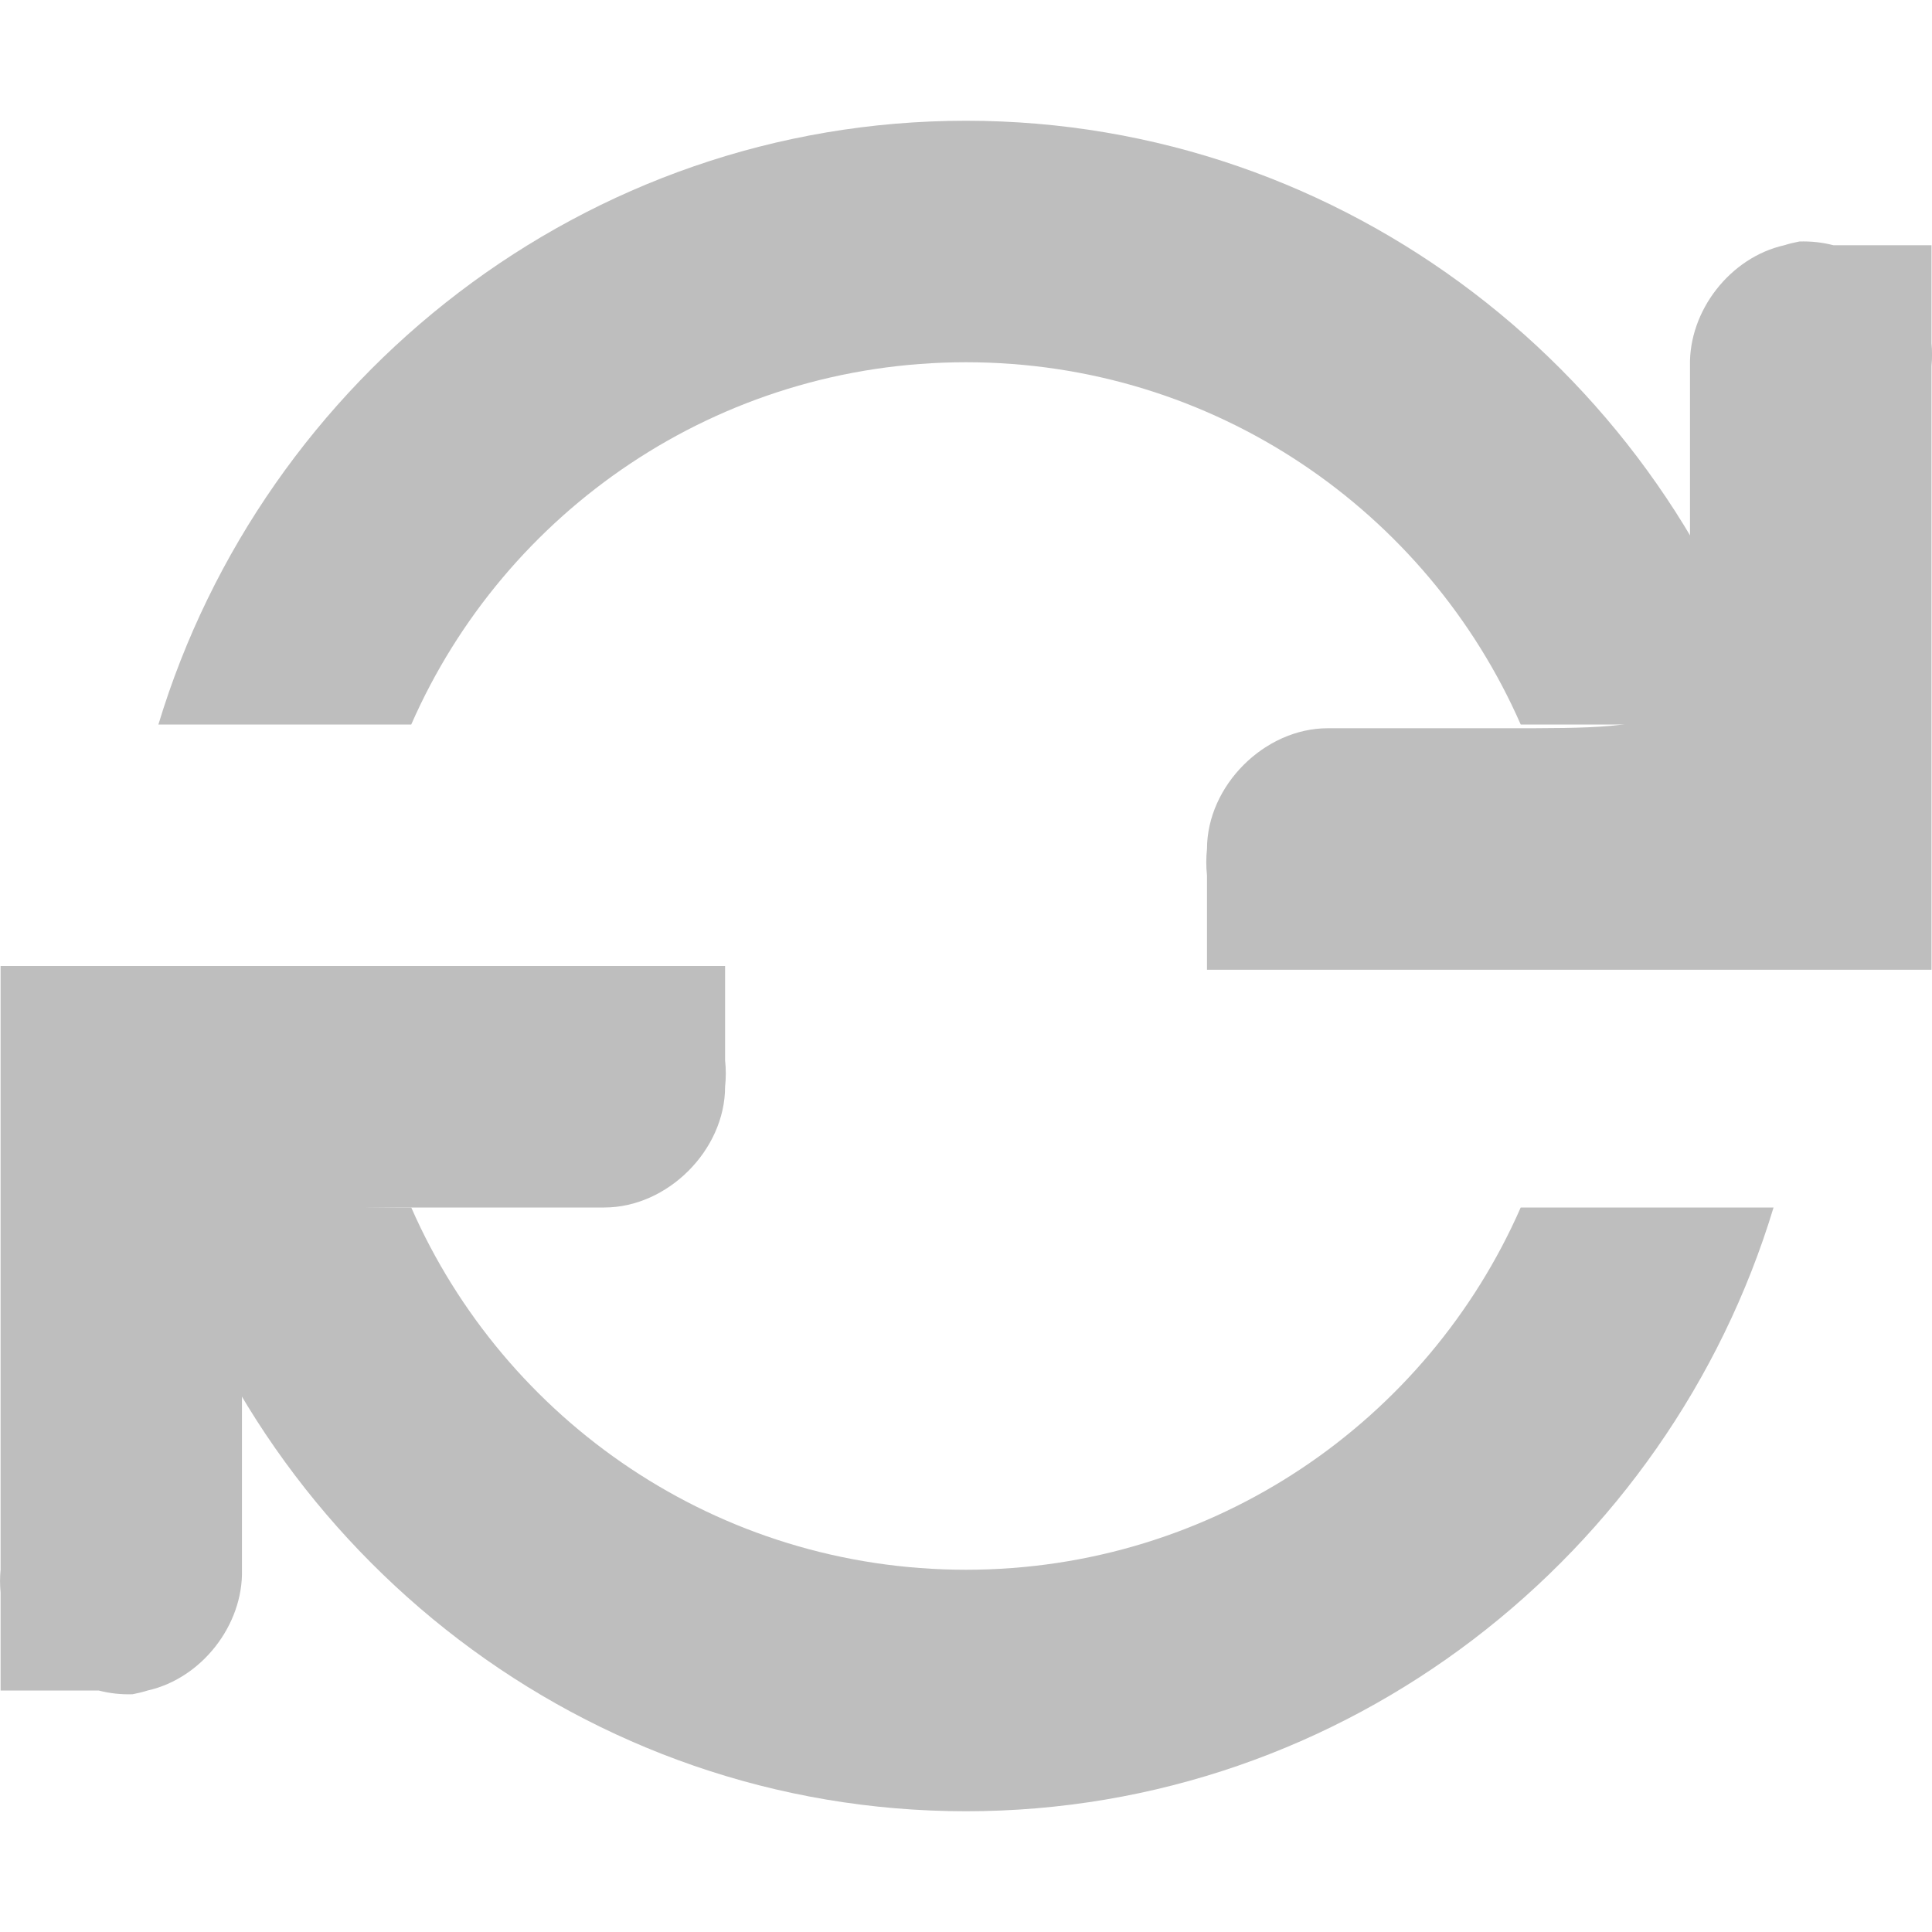
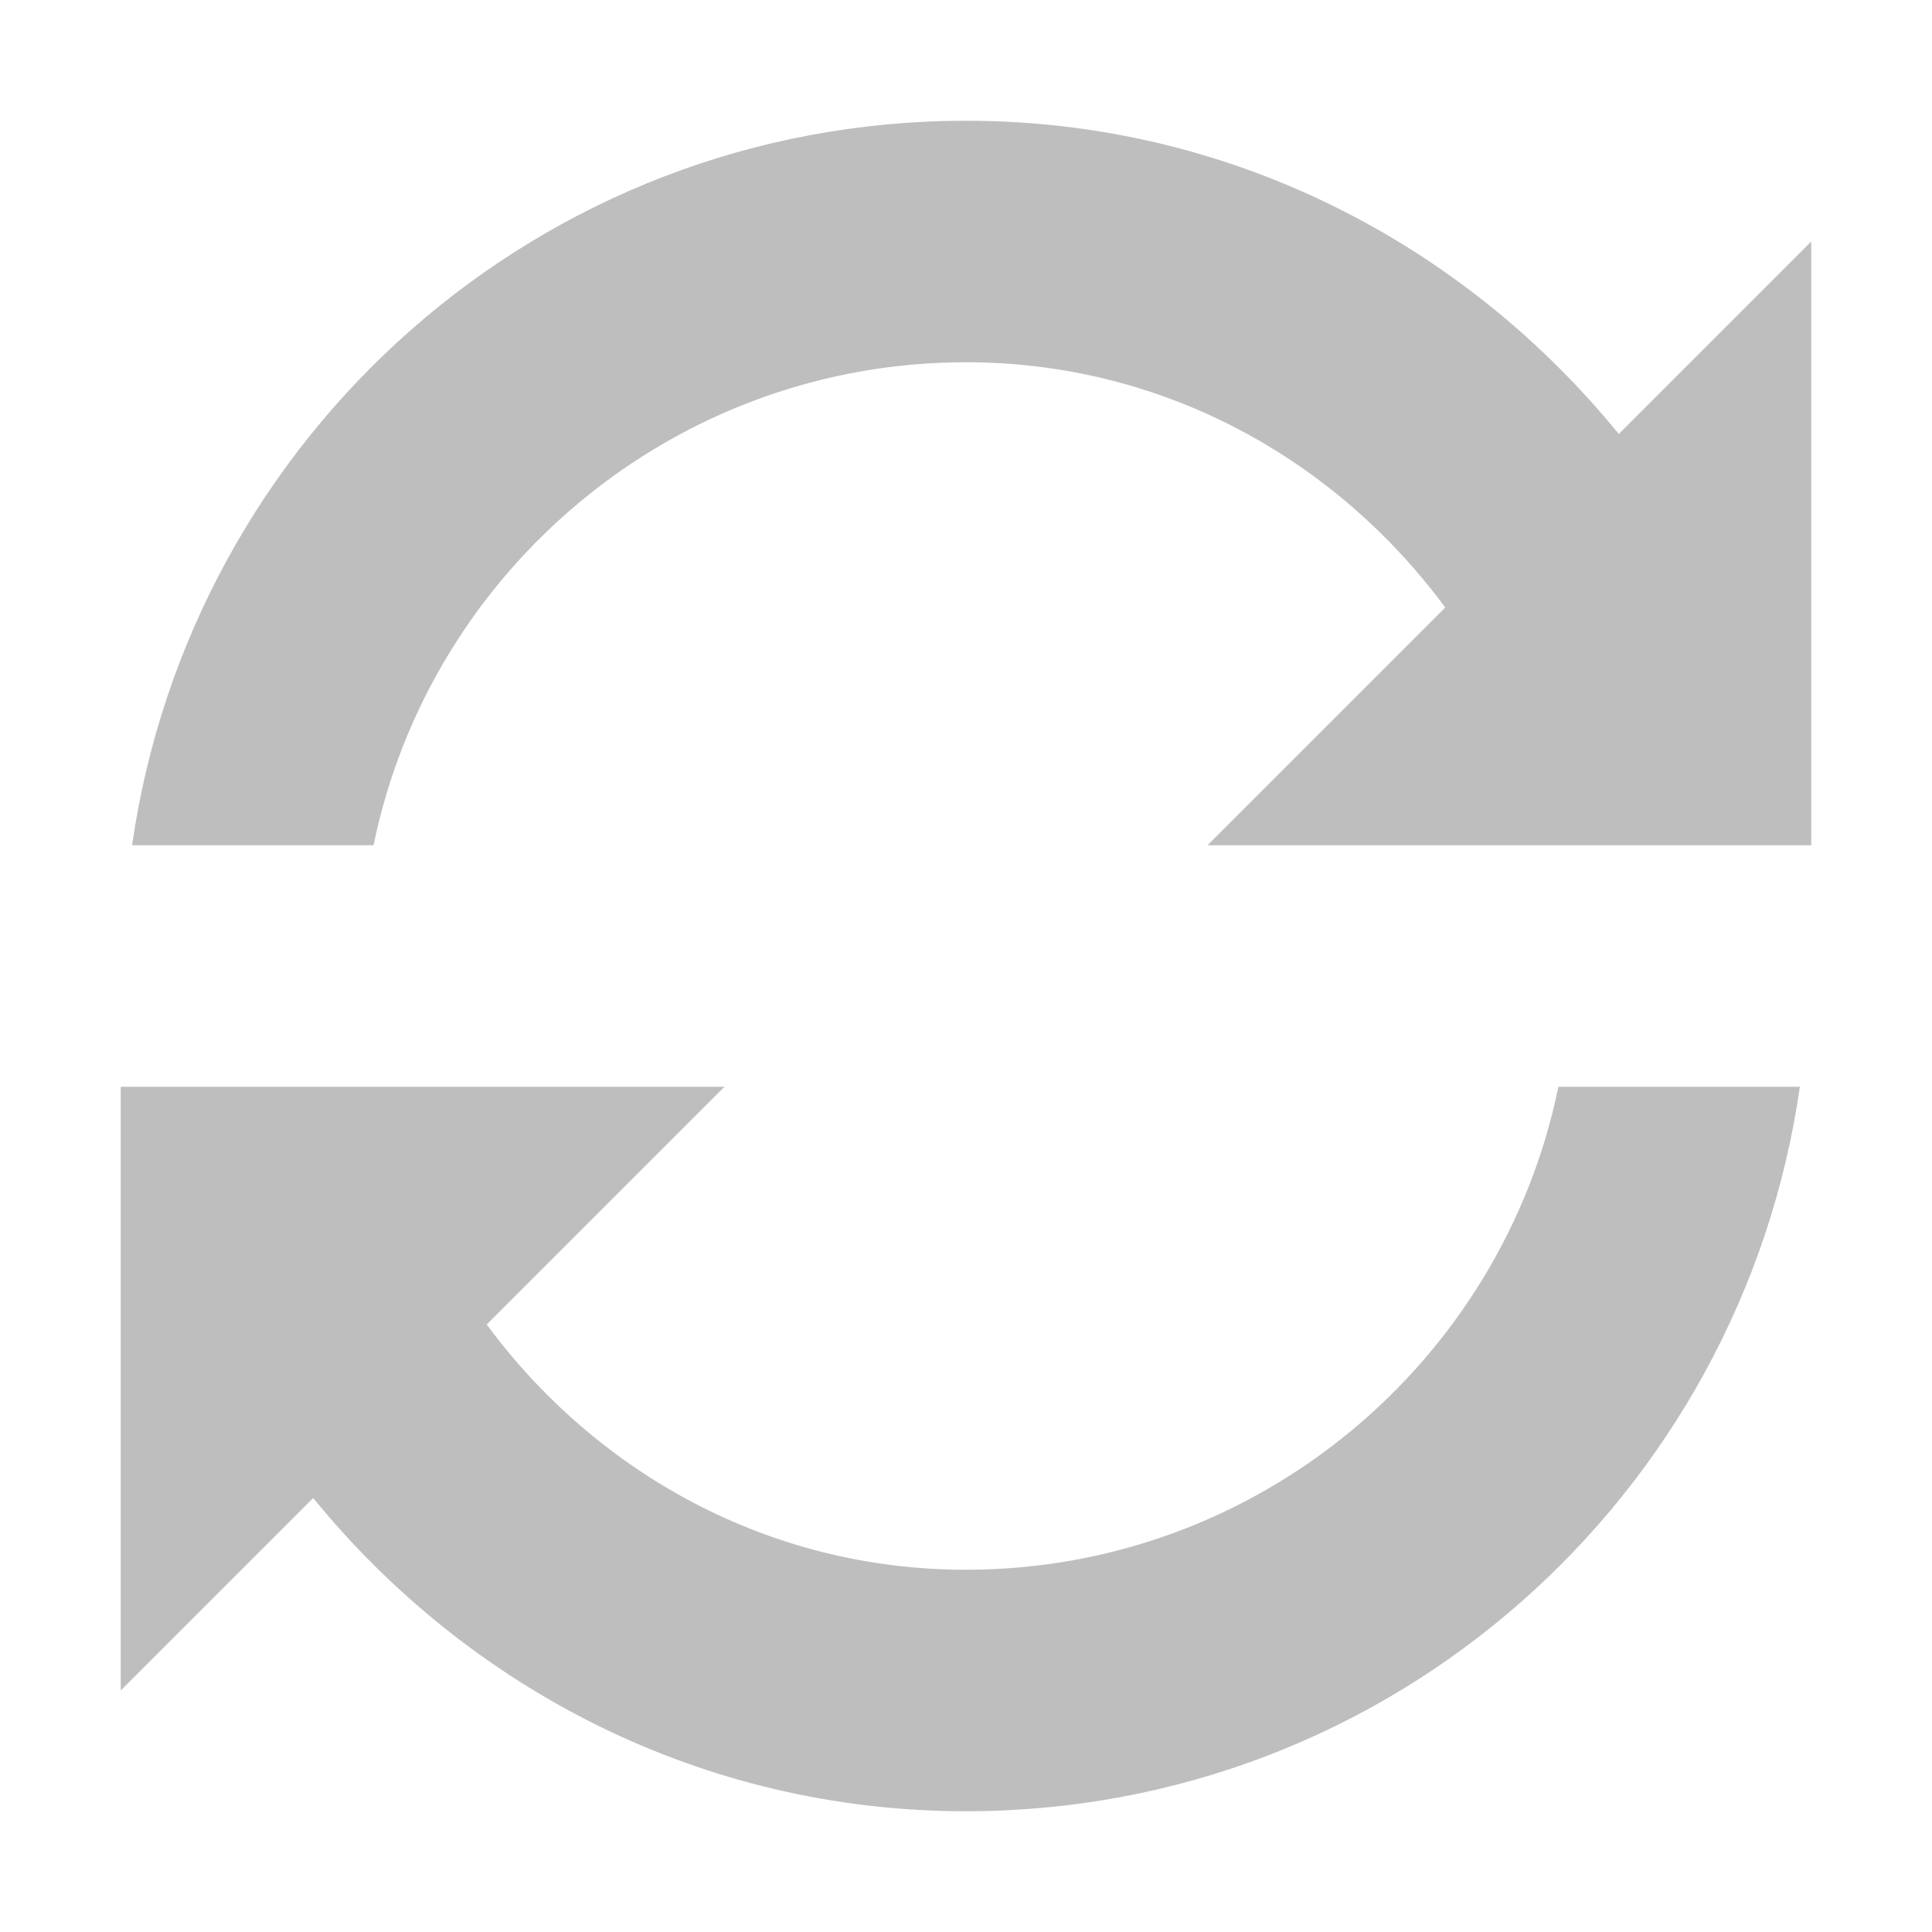
<svg xmlns="http://www.w3.org/2000/svg" xmlns:ns1="http://www.openswatchbook.org/uri/2009/osb" height="16" id="svg7384" style="enable-background:new" version="1.1" width="16">
  <defs id="defs7386">
    <linearGradient id="linearGradient5606" ns1:paint="solid">
      <stop id="stop5608" offset="0" style="stop-color:#000000;stop-opacity:1;" />
    </linearGradient>
    <filter color-interpolation-filters="sRGB" id="filter7554">
      <feBlend id="feBlend7556" in2="BackgroundImage" mode="darken" />
    </filter>
  </defs>
-   <g id="layer9" style="display:inline" transform="translate(-722.0002,196)" />
-   <g id="layer10" style="display:inline;filter:url(#filter7554)" transform="translate(-722.0002,196)" />
-   <g id="layer1" style="display:inline" transform="translate(-481,-421)" />
-   <g id="layer14" style="display:inline" transform="translate(-722.0002,196)" />
-   <g id="layer15" style="display:inline" transform="translate(-722.0002,196)">
-     <path d="m 736.902,-194 c -0.042,0.008 -0.084,0.018 -0.125,0.031 -0.447,0.1 -0.792,0.542 -0.781,1 l 0,1.688 c 0.004,1.313 0.004,1.313 -1.562,1.312 l -1.438,0 c -0.524,5e-5 -1,0.476 -1,1 -0.008,0.073 -0.008,0.146 0,0.219 l 0,0.781 6,0 0,-1 0,-4 c 0.006,-0.062 0.006,-0.125 0,-0.188 l 0,-0.812 -0.812,0 c -0.092,-0.024 -0.187,-0.034 -0.281,-0.031 z" id="path4597-1" style="font-size:medium;font-style:normal;font-variant:normal;font-weight:normal;font-stretch:normal;text-indent:0;text-align:start;text-decoration:none;line-height:normal;letter-spacing:normal;word-spacing:normal;text-transform:none;direction:ltr;block-progression:tb;writing-mode:lr-tb;text-anchor:start;baseline-shift:baseline;color:#bebebe;fill:#bebebe;fill-opacity:1;stroke:none;stroke-width:2;marker:none;visibility:visible;display:inline;overflow:visible;enable-background:accumulate;font-family:Sans;-inkscape-font-specification:Sans" />
-     <path d="m 722.005,-188 0,1 0,4 c -0.006,0.062 -0.006,0.125 0,0.188 l 0,0.812 0.812,0 c 0.092,0.024 0.187,0.034 0.281,0.031 0.042,-0.008 0.084,-0.018 0.125,-0.031 0.447,-0.1 0.792,-0.542 0.781,-1 l 0,-1.688 C 724,-186 724,-186 725.567,-186 l 1.438,0 c 0.524,-5e-5 1,-0.476 1,-1 0.008,-0.073 0.008,-0.146 0,-0.219 l 0,-0.781 z" id="path10913" style="font-size:medium;font-style:normal;font-variant:normal;font-weight:normal;font-stretch:normal;text-indent:0;text-align:start;text-decoration:none;line-height:normal;letter-spacing:normal;word-spacing:normal;text-transform:none;direction:ltr;block-progression:tb;writing-mode:lr-tb;text-anchor:start;baseline-shift:baseline;color:#bebebe;fill:#bebebe;fill-opacity:1;stroke:none;stroke-width:2;marker:none;visibility:visible;display:inline;overflow:visible;enable-background:accumulate;font-family:Sans;-inkscape-font-specification:Sans" />
-     <path d="m 730,-195 c -3.153,0 -5.819,2.126 -6.688,5 l 2.094,0 c 0.773,-1.765 2.538,-3 4.594,-3 2.056,0 3.82,1.235 4.594,3 l 2.094,0 c -0.868,-2.874 -3.534,-5 -6.688,-5 z m -6.688,9 c 0.868,2.874 3.534,5 6.688,5 3.153,0 5.819,-2.126 6.688,-5 l -2.094,0 c -0.773,1.765 -2.538,3 -4.594,3 -2.056,0 -3.82,-1.235 -4.594,-3 l -2.094,0 z" id="path1483" style="font-size:medium;font-style:normal;font-variant:normal;font-weight:normal;font-stretch:normal;text-indent:0;text-align:start;text-decoration:none;line-height:normal;letter-spacing:normal;word-spacing:normal;text-transform:none;direction:ltr;block-progression:tb;writing-mode:lr-tb;text-anchor:start;baseline-shift:baseline;color:#000000;fill:#bebebe;fill-opacity:1;stroke:none;stroke-width:2.333;marker:none;visibility:visible;display:inline;overflow:visible;enable-background:accumulate;font-family:Sans;-inkscape-font-specification:Sans" />
+   <g id="layer9" style="display:inline" transform="translate(-721.0002,158)" />
+   <g id="layer10" style="display:inline;filter:url(#filter7554)" transform="translate(-721.0002,158)" />
+   <g id="layer1" style="display:inline" transform="translate(-480,-459)" />
+   <g id="layer14" style="display:inline" transform="translate(-721.0002,158)" />
+   <g id="layer15" style="display:inline" transform="translate(-721.0002,158)">
+     <path d="m 729,-157 c -3.525,0 -6.419,2.61 -6.906,6 l 2,0 c 0.466,-2.278 2.49,-4 4.906,-4 1.639,0 3.066,0.808 3.969,2.031 L 731,-151 l 5,0 0,-5 -1.594,1.594 C 733.125,-155.979 731.191,-157 729,-157 z" id="path6465" style="color:#bebebe;fill:#bebebe;fill-opacity:1;fill-rule:nonzero;stroke:none;stroke-width:1;marker:none;visibility:visible;display:inline;overflow:visible;enable-background:accumulate" />
+     <path d="m 722,-149 0,5 1.594,-1.594 c 1.282,1.573 3.216,2.594 5.406,2.594 3.525,0 6.419,-2.61 6.906,-6 l -2,0 c -0.466,2.278 -2.49,4 -4.906,4 -1.639,0 -3.066,-0.808 -3.969,-2.031 L 727,-149 z" id="path6496" style="color:#bebebe;fill:#bebebe;fill-opacity:1;fill-rule:nonzero;stroke:none;stroke-width:1;marker:none;visibility:visible;display:inline;overflow:visible;enable-background:accumulate" />
  </g>
-   <g id="g71291" style="display:inline" transform="translate(-722.0002,196)" />
-   <g id="layer2" style="display:inline" transform="translate(-481,-271)" />
-   <g id="g6058" style="display:inline" transform="translate(-481,-271)" />
-   <g id="layer12" style="display:inline" transform="translate(-722.0002,196)" />
+   <g id="g71291" style="display:inline" transform="translate(-721.0002,158)" />
+   <g id="layer2" style="display:inline" transform="translate(-480,-309)" />
+   <g id="g6058" style="display:inline" transform="translate(-480,-309)" />
+   <g id="layer12" style="display:inline" transform="translate(-721.0002,158)" />
</svg>
